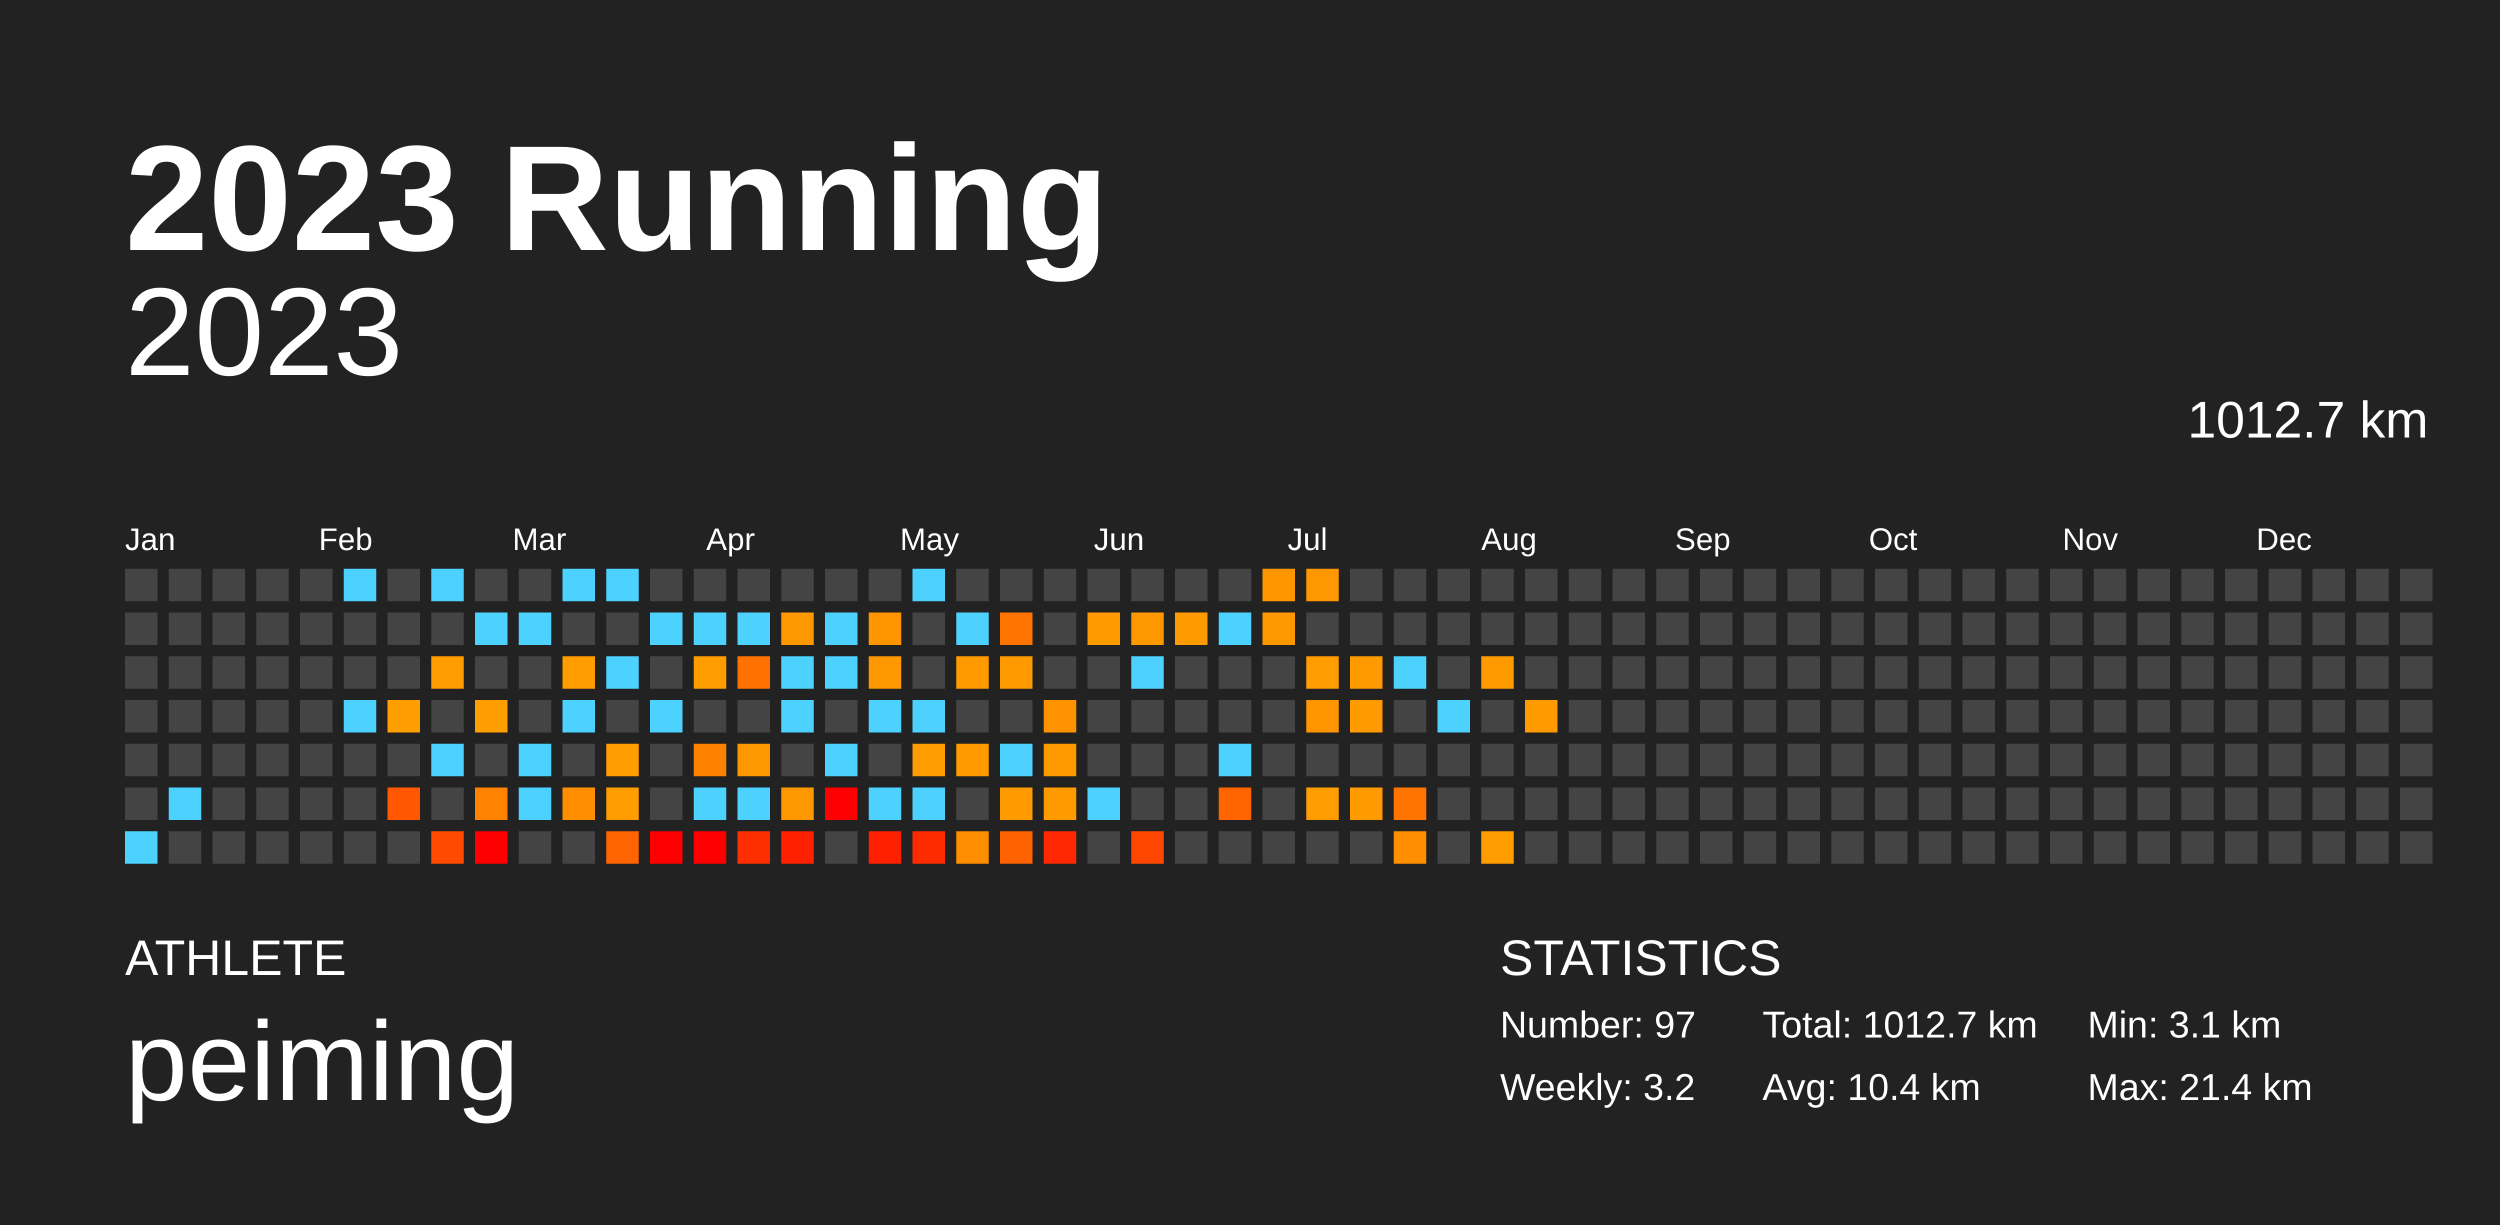
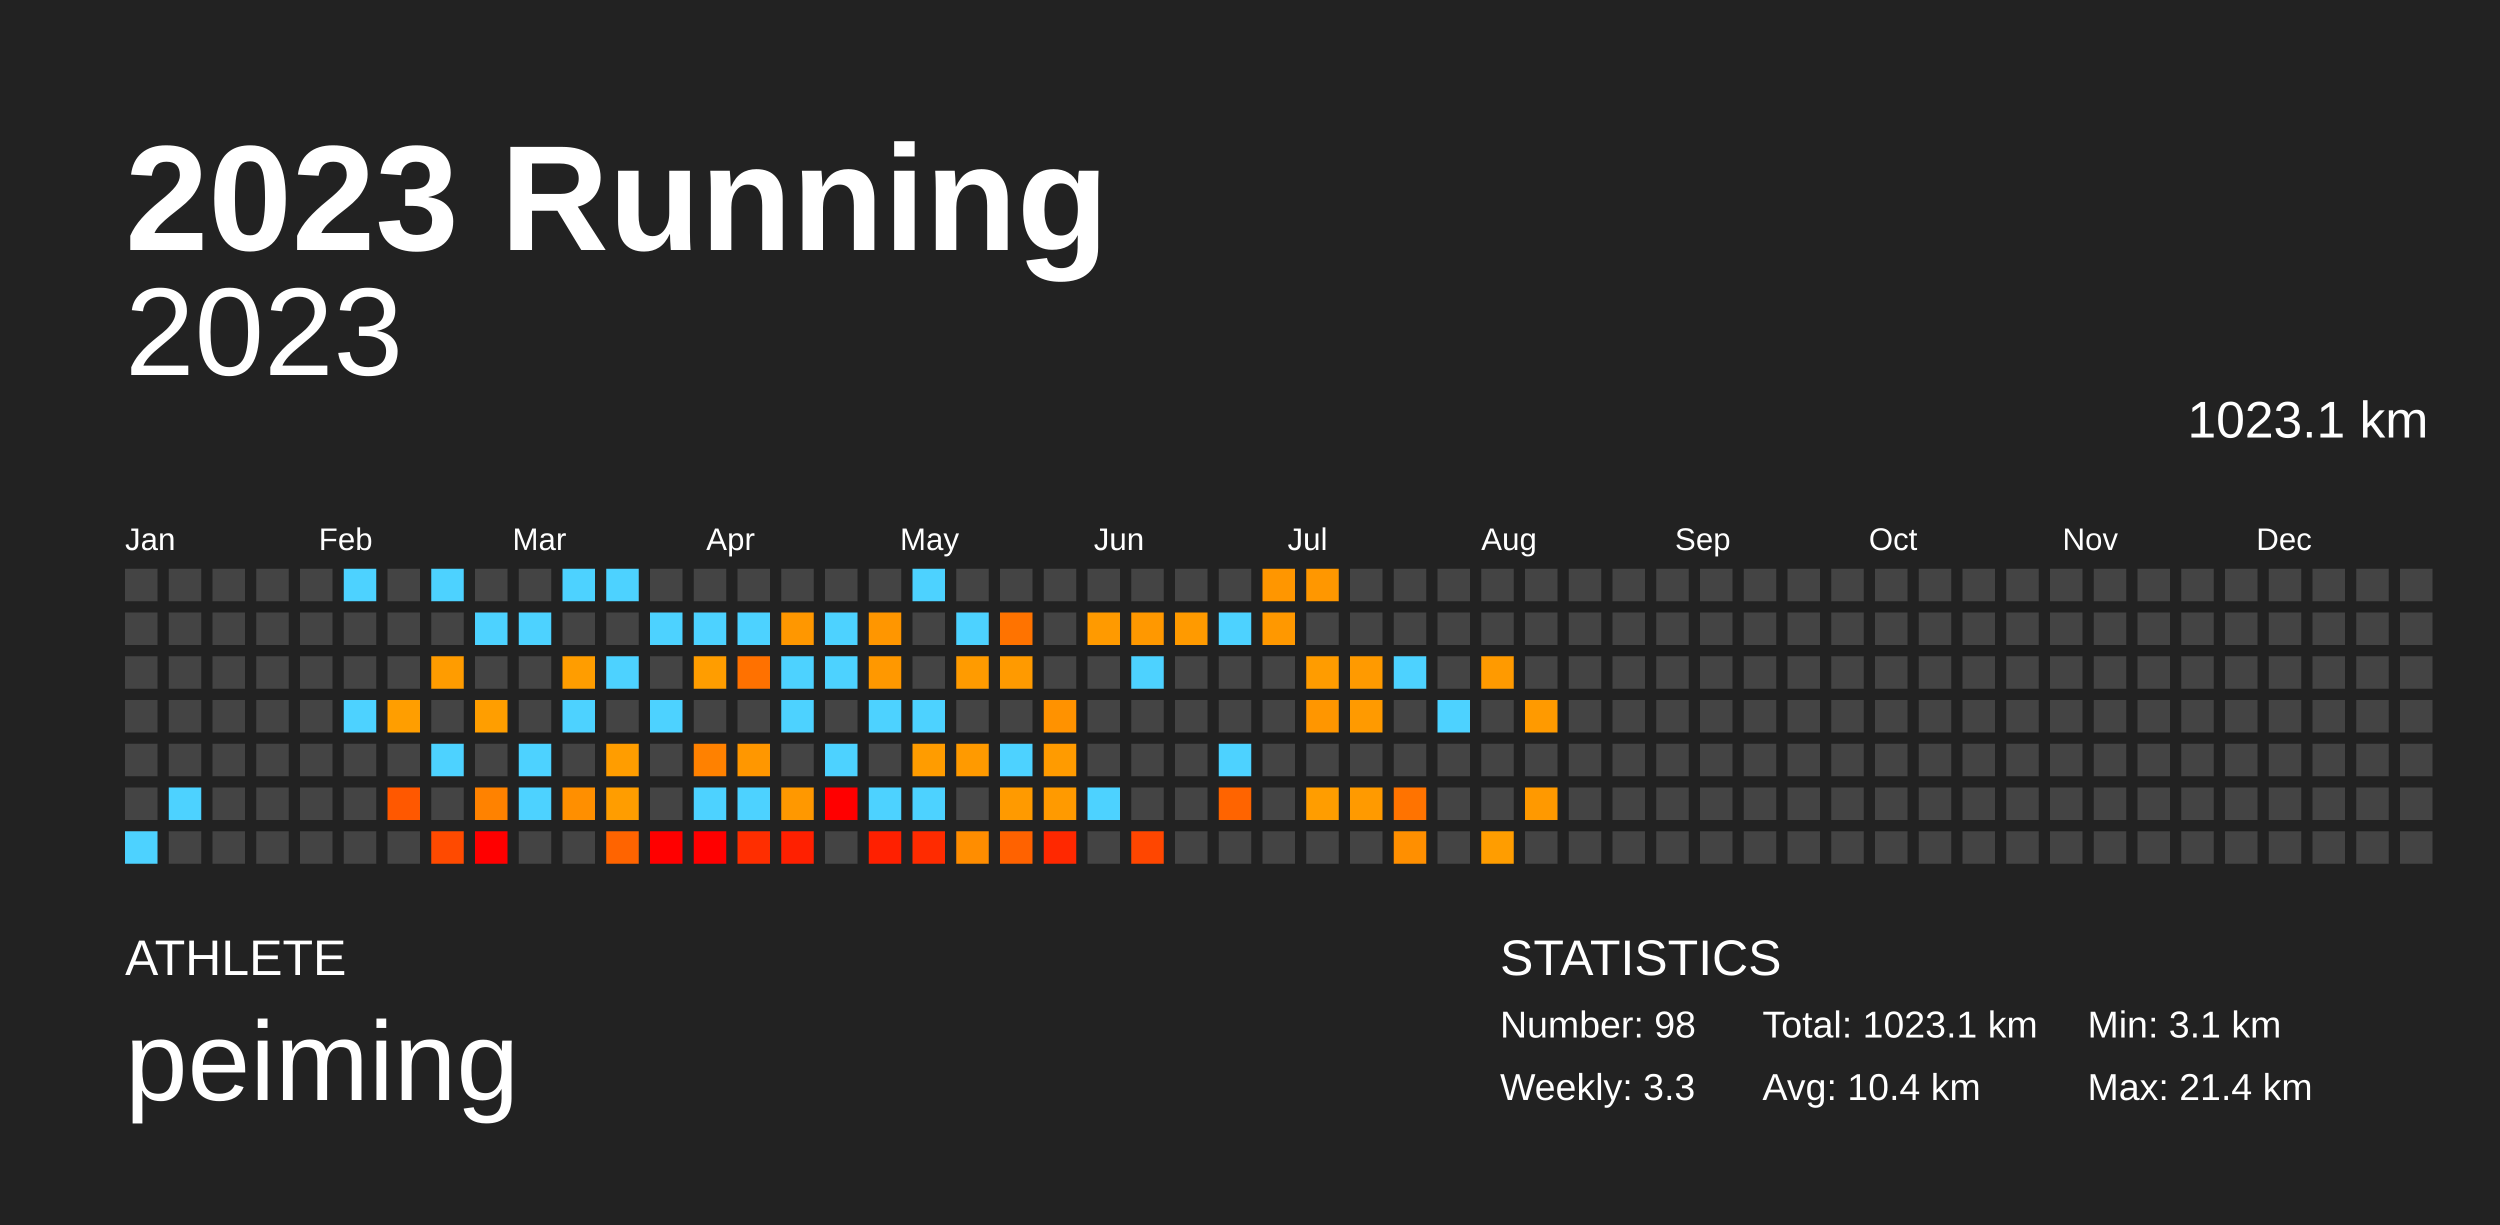
<svg xmlns="http://www.w3.org/2000/svg" baseProfile="full" height="98mm" version="1.1" viewBox="0,0,200,98" width="200mm">
  <defs />
  <rect fill="#222222" height="98" width="200" x="0" y="0" />
  <text fill="#FFFFFF" style="font-size:12px; font-family:Arial; font-weight:bold;" x="10" y="20">2023 Running</text>
  <text fill="#FFFFFF" style="font-size:4px; font-family:Arial" x="10" y="78">ATHLETE</text>
  <text fill="#FFFFFF" style="font-size:9px; font-family:Arial" x="10" y="88">peiming</text>
  <text fill="#FFFFFF" style="font-size:4px; font-family:Arial" x="120" y="78">STATISTICS</text>
-   <text fill="#FFFFFF" style="font-size:3px; font-family:Arial" x="120" y="83">Number: 97</text>
-   <text fill="#FFFFFF" style="font-size:3px; font-family:Arial" x="120" y="88">Weekly: 3.2</text>
-   <text fill="#FFFFFF" style="font-size:3px; font-family:Arial" x="141" y="83">Total: 1012.7 km</text>
+   <text fill="#FFFFFF" style="font-size:3px; font-family:Arial" x="120" y="83">Number: 98</text>
+   <text fill="#FFFFFF" style="font-size:3px; font-family:Arial" x="120" y="88">Weekly: 3.3</text>
+   <text fill="#FFFFFF" style="font-size:3px; font-family:Arial" x="141" y="83">Total: 1023.1 km</text>
  <text fill="#FFFFFF" style="font-size:3px; font-family:Arial" x="141" y="88">Avg: 10.4 km</text>
  <text fill="#FFFFFF" style="font-size:3px; font-family:Arial" x="167" y="83">Min: 3.1 km</text>
  <text fill="#FFFFFF" style="font-size:3px; font-family:Arial" x="167" y="88">Max: 21.4 km</text>
  <text alignment-baseline="hanging" fill="#FFFFFF" style="font-size:10.0px; font-family:Arial;" x="10" y="30">2023</text>
-   <text alignment-baseline="hanging" fill="#FFFFFF" style="font-size:4.125px; font-family:Arial;" x="175" y="35">1012.7 km</text>
+   <text alignment-baseline="hanging" fill="#FFFFFF" style="font-size:4.125px; font-family:Arial;" x="175" y="35">1023.1 km</text>
  <text fill="#FFFFFF" style="font-size:2.5px; font-family:Arial" x="10.0" y="44">Jan</text>
  <text fill="#FFFFFF" style="font-size:2.5px; font-family:Arial" x="25.5" y="44">Feb</text>
  <text fill="#FFFFFF" style="font-size:2.5px; font-family:Arial" x="41.0" y="44">Mar</text>
  <text fill="#FFFFFF" style="font-size:2.5px; font-family:Arial" x="56.5" y="44">Apr</text>
  <text fill="#FFFFFF" style="font-size:2.5px; font-family:Arial" x="72.0" y="44">May</text>
  <text fill="#FFFFFF" style="font-size:2.5px; font-family:Arial" x="87.5" y="44">Jun</text>
  <text fill="#FFFFFF" style="font-size:2.5px; font-family:Arial" x="103.0" y="44">Jul</text>
  <text fill="#FFFFFF" style="font-size:2.5px; font-family:Arial" x="118.5" y="44">Aug</text>
  <text fill="#FFFFFF" style="font-size:2.5px; font-family:Arial" x="134.0" y="44">Sep</text>
  <text fill="#FFFFFF" style="font-size:2.5px; font-family:Arial" x="149.5" y="44">Oct</text>
  <text fill="#FFFFFF" style="font-size:2.5px; font-family:Arial" x="165.0" y="44">Nov</text>
  <text fill="#FFFFFF" style="font-size:2.5px; font-family:Arial" x="180.5" y="44">Dec</text>
  <rect fill="#444444" height="2.6" width="2.6" x="10.0" y="45.5" />
  <rect fill="#444444" height="2.6" width="2.6" x="10.0" y="49.0" />
  <rect fill="#444444" height="2.6" width="2.6" x="10.0" y="52.5" />
  <rect fill="#444444" height="2.6" width="2.6" x="10.0" y="56.0" />
  <rect fill="#444444" height="2.6" width="2.6" x="10.0" y="59.5" />
  <rect fill="#444444" height="2.6" width="2.6" x="10.0" y="63.0" />
  <rect fill="#4dd2ff" height="2.6" width="2.6" x="10.0" y="66.5" />
  <rect fill="#444444" height="2.6" width="2.6" x="13.5" y="45.5" />
  <rect fill="#444444" height="2.6" width="2.6" x="13.5" y="49.0" />
  <rect fill="#444444" height="2.6" width="2.6" x="13.5" y="52.5" />
  <rect fill="#444444" height="2.6" width="2.6" x="13.5" y="56.0" />
  <rect fill="#444444" height="2.6" width="2.6" x="13.5" y="59.5" />
  <rect fill="#4dd2ff" height="2.6" width="2.6" x="13.5" y="63.0" />
  <rect fill="#444444" height="2.6" width="2.6" x="13.5" y="66.5" />
  <rect fill="#444444" height="2.6" width="2.6" x="17.0" y="45.5" />
  <rect fill="#444444" height="2.6" width="2.6" x="17.0" y="49.0" />
  <rect fill="#444444" height="2.6" width="2.6" x="17.0" y="52.5" />
  <rect fill="#444444" height="2.6" width="2.6" x="17.0" y="56.0" />
  <rect fill="#444444" height="2.6" width="2.6" x="17.0" y="59.5" />
  <rect fill="#444444" height="2.6" width="2.6" x="17.0" y="63.0" />
  <rect fill="#444444" height="2.6" width="2.6" x="17.0" y="66.5" />
  <rect fill="#444444" height="2.6" width="2.6" x="20.5" y="45.5" />
  <rect fill="#444444" height="2.6" width="2.6" x="20.5" y="49.0" />
  <rect fill="#444444" height="2.6" width="2.6" x="20.5" y="52.5" />
  <rect fill="#444444" height="2.6" width="2.6" x="20.5" y="56.0" />
  <rect fill="#444444" height="2.6" width="2.6" x="20.5" y="59.5" />
  <rect fill="#444444" height="2.6" width="2.6" x="20.5" y="63.0" />
  <rect fill="#444444" height="2.6" width="2.6" x="20.5" y="66.5" />
  <rect fill="#444444" height="2.6" width="2.6" x="24.0" y="45.5" />
  <rect fill="#444444" height="2.6" width="2.6" x="24.0" y="49.0" />
  <rect fill="#444444" height="2.6" width="2.6" x="24.0" y="52.5" />
  <rect fill="#444444" height="2.6" width="2.6" x="24.0" y="56.0" />
  <rect fill="#444444" height="2.6" width="2.6" x="24.0" y="59.5" />
  <rect fill="#444444" height="2.6" width="2.6" x="24.0" y="63.0" />
  <rect fill="#444444" height="2.6" width="2.6" x="24.0" y="66.5" />
  <rect fill="#4dd2ff" height="2.6" width="2.6" x="27.5" y="45.5" />
  <rect fill="#444444" height="2.6" width="2.6" x="27.5" y="49.0" />
  <rect fill="#444444" height="2.6" width="2.6" x="27.5" y="52.5" />
  <rect fill="#4dd2ff" height="2.6" width="2.6" x="27.5" y="56.0" />
  <rect fill="#444444" height="2.6" width="2.6" x="27.5" y="59.5" />
  <rect fill="#444444" height="2.6" width="2.6" x="27.5" y="63.0" />
  <rect fill="#444444" height="2.6" width="2.6" x="27.5" y="66.5" />
  <rect fill="#444444" height="2.6" width="2.6" x="31.0" y="45.5" />
  <rect fill="#444444" height="2.6" width="2.6" x="31.0" y="49.0" />
  <rect fill="#444444" height="2.6" width="2.6" x="31.0" y="52.5" />
  <rect fill="#ff9e00" height="2.6" width="2.6" x="31.0" y="56.0" />
  <rect fill="#444444" height="2.6" width="2.6" x="31.0" y="59.5" />
  <rect fill="#ff5800" height="2.6" width="2.6" x="31.0" y="63.0" />
  <rect fill="#444444" height="2.6" width="2.6" x="31.0" y="66.5" />
  <rect fill="#4dd2ff" height="2.6" width="2.6" x="34.5" y="45.5" />
  <rect fill="#444444" height="2.6" width="2.6" x="34.5" y="49.0" />
  <rect fill="#ff9c00" height="2.6" width="2.6" x="34.5" y="52.5" />
  <rect fill="#444444" height="2.6" width="2.6" x="34.5" y="56.0" />
  <rect fill="#4dd2ff" height="2.6" width="2.6" x="34.5" y="59.5" />
  <rect fill="#444444" height="2.6" width="2.6" x="34.5" y="63.0" />
  <rect fill="#ff4a00" height="2.6" width="2.6" x="34.5" y="66.5" />
  <rect fill="#444444" height="2.6" width="2.6" x="38.0" y="45.5" />
  <rect fill="#4dd2ff" height="2.6" width="2.6" x="38.0" y="49.0" />
  <rect fill="#444444" height="2.6" width="2.6" x="38.0" y="52.5" />
  <rect fill="#ff9e00" height="2.6" width="2.6" x="38.0" y="56.0" />
  <rect fill="#444444" height="2.6" width="2.6" x="38.0" y="59.5" />
  <rect fill="#ff8200" height="2.6" width="2.6" x="38.0" y="63.0" />
  <rect fill="red" height="2.6" width="2.6" x="38.0" y="66.5" />
  <rect fill="#444444" height="2.6" width="2.6" x="41.5" y="45.5" />
  <rect fill="#4dd2ff" height="2.6" width="2.6" x="41.5" y="49.0" />
  <rect fill="#444444" height="2.6" width="2.6" x="41.5" y="52.5" />
  <rect fill="#444444" height="2.6" width="2.6" x="41.5" y="56.0" />
  <rect fill="#4dd2ff" height="2.6" width="2.6" x="41.5" y="59.5" />
  <rect fill="#4dd2ff" height="2.6" width="2.6" x="41.5" y="63.0" />
  <rect fill="#444444" height="2.6" width="2.6" x="41.5" y="66.5" />
  <rect fill="#4dd2ff" height="2.6" width="2.6" x="45.0" y="45.5" />
  <rect fill="#444444" height="2.6" width="2.6" x="45.0" y="49.0" />
  <rect fill="#ff9d00" height="2.6" width="2.6" x="45.0" y="52.5" />
  <rect fill="#4dd2ff" height="2.6" width="2.6" x="45.0" y="56.0" />
  <rect fill="#444444" height="2.6" width="2.6" x="45.0" y="59.5" />
  <rect fill="#ff8f00" height="2.6" width="2.6" x="45.0" y="63.0" />
  <rect fill="#444444" height="2.6" width="2.6" x="45.0" y="66.5" />
  <rect fill="#4dd2ff" height="2.6" width="2.6" x="48.5" y="45.5" />
  <rect fill="#444444" height="2.6" width="2.6" x="48.5" y="49.0" />
  <rect fill="#4dd2ff" height="2.6" width="2.6" x="48.5" y="52.5" />
  <rect fill="#444444" height="2.6" width="2.6" x="48.5" y="56.0" />
  <rect fill="#ff9d00" height="2.6" width="2.6" x="48.5" y="59.5" />
  <rect fill="#ff9d00" height="2.6" width="2.6" x="48.5" y="63.0" />
  <rect fill="#ff6400" height="2.6" width="2.6" x="48.5" y="66.5" />
  <rect fill="#444444" height="2.6" width="2.6" x="52.0" y="45.5" />
  <rect fill="#4dd2ff" height="2.6" width="2.6" x="52.0" y="49.0" />
  <rect fill="#444444" height="2.6" width="2.6" x="52.0" y="52.5" />
  <rect fill="#4dd2ff" height="2.6" width="2.6" x="52.0" y="56.0" />
  <rect fill="#444444" height="2.6" width="2.6" x="52.0" y="59.5" />
  <rect fill="#444444" height="2.6" width="2.6" x="52.0" y="63.0" />
  <rect fill="red" height="2.6" width="2.6" x="52.0" y="66.5" />
  <rect fill="#444444" height="2.6" width="2.6" x="55.5" y="45.5" />
  <rect fill="#4dd2ff" height="2.6" width="2.6" x="55.5" y="49.0" />
  <rect fill="#ff9d00" height="2.6" width="2.6" x="55.5" y="52.5" />
  <rect fill="#444444" height="2.6" width="2.6" x="55.5" y="56.0" />
  <rect fill="#ff8100" height="2.6" width="2.6" x="55.5" y="59.5" />
  <rect fill="#4dd2ff" height="2.6" width="2.6" x="55.5" y="63.0" />
  <rect fill="red" height="2.6" width="2.6" x="55.5" y="66.5" />
  <rect fill="#444444" height="2.6" width="2.6" x="59.0" y="45.5" />
  <rect fill="#4dd2ff" height="2.6" width="2.6" x="59.0" y="49.0" />
  <rect fill="#ff7100" height="2.6" width="2.6" x="59.0" y="52.5" />
  <rect fill="#444444" height="2.6" width="2.6" x="59.0" y="56.0" />
  <rect fill="#ff9700" height="2.6" width="2.6" x="59.0" y="59.5" />
  <rect fill="#4dd2ff" height="2.6" width="2.6" x="59.0" y="63.0" />
  <rect fill="#ff2e00" height="2.6" width="2.6" x="59.0" y="66.5" />
  <rect fill="#444444" height="2.6" width="2.6" x="62.5" y="45.5" />
  <rect fill="#ff9700" height="2.6" width="2.6" x="62.5" y="49.0" />
  <rect fill="#4dd2ff" height="2.6" width="2.6" x="62.5" y="52.5" />
  <rect fill="#4dd2ff" height="2.6" width="2.6" x="62.5" y="56.0" />
  <rect fill="#444444" height="2.6" width="2.6" x="62.5" y="59.5" />
  <rect fill="#ff9800" height="2.6" width="2.6" x="62.5" y="63.0" />
  <rect fill="#ff2000" height="2.6" width="2.6" x="62.5" y="66.5" />
  <rect fill="#444444" height="2.6" width="2.6" x="66.0" y="45.5" />
  <rect fill="#4dd2ff" height="2.6" width="2.6" x="66.0" y="49.0" />
  <rect fill="#4dd2ff" height="2.6" width="2.6" x="66.0" y="52.5" />
  <rect fill="#444444" height="2.6" width="2.6" x="66.0" y="56.0" />
  <rect fill="#4dd2ff" height="2.6" width="2.6" x="66.0" y="59.5" />
  <rect fill="red" height="2.6" width="2.6" x="66.0" y="63.0" />
  <rect fill="#444444" height="2.6" width="2.6" x="66.0" y="66.5" />
  <rect fill="#444444" height="2.6" width="2.6" x="69.5" y="45.5" />
  <rect fill="#ff9600" height="2.6" width="2.6" x="69.5" y="49.0" />
  <rect fill="#ff9800" height="2.6" width="2.6" x="69.5" y="52.5" />
  <rect fill="#4dd2ff" height="2.6" width="2.6" x="69.5" y="56.0" />
  <rect fill="#444444" height="2.6" width="2.6" x="69.5" y="59.5" />
  <rect fill="#4dd2ff" height="2.6" width="2.6" x="69.5" y="63.0" />
  <rect fill="#ff2000" height="2.6" width="2.6" x="69.5" y="66.5" />
  <rect fill="#4dd2ff" height="2.6" width="2.6" x="73.0" y="45.5" />
  <rect fill="#444444" height="2.6" width="2.6" x="73.0" y="49.0" />
  <rect fill="#444444" height="2.6" width="2.6" x="73.0" y="52.5" />
  <rect fill="#4dd2ff" height="2.6" width="2.6" x="73.0" y="56.0" />
  <rect fill="#ff9c00" height="2.6" width="2.6" x="73.0" y="59.5" />
  <rect fill="#4dd2ff" height="2.6" width="2.6" x="73.0" y="63.0" />
  <rect fill="#ff2b00" height="2.6" width="2.6" x="73.0" y="66.5" />
  <rect fill="#444444" height="2.6" width="2.6" x="76.5" y="45.5" />
  <rect fill="#4dd2ff" height="2.6" width="2.6" x="76.5" y="49.0" />
  <rect fill="#ff9b00" height="2.6" width="2.6" x="76.5" y="52.5" />
  <rect fill="#444444" height="2.6" width="2.6" x="76.5" y="56.0" />
  <rect fill="#ff9a00" height="2.6" width="2.6" x="76.5" y="59.5" />
  <rect fill="#444444" height="2.6" width="2.6" x="76.5" y="63.0" />
  <rect fill="#ff8d00" height="2.6" width="2.6" x="76.5" y="66.5" />
  <rect fill="#444444" height="2.6" width="2.6" x="80.0" y="45.5" />
  <rect fill="#ff7300" height="2.6" width="2.6" x="80.0" y="49.0" />
  <rect fill="#ff9a00" height="2.6" width="2.6" x="80.0" y="52.5" />
  <rect fill="#444444" height="2.6" width="2.6" x="80.0" y="56.0" />
  <rect fill="#4dd2ff" height="2.6" width="2.6" x="80.0" y="59.5" />
  <rect fill="#ff9a00" height="2.6" width="2.6" x="80.0" y="63.0" />
  <rect fill="#ff6200" height="2.6" width="2.6" x="80.0" y="66.5" />
  <rect fill="#444444" height="2.6" width="2.6" x="83.5" y="45.5" />
  <rect fill="#444444" height="2.6" width="2.6" x="83.5" y="49.0" />
  <rect fill="#444444" height="2.6" width="2.6" x="83.5" y="52.5" />
  <rect fill="#ff9200" height="2.6" width="2.6" x="83.5" y="56.0" />
  <rect fill="#ff9b00" height="2.6" width="2.6" x="83.5" y="59.5" />
  <rect fill="#ff9a00" height="2.6" width="2.6" x="83.5" y="63.0" />
  <rect fill="#ff2800" height="2.6" width="2.6" x="83.5" y="66.5" />
  <rect fill="#444444" height="2.6" width="2.6" x="87.0" y="45.5" />
  <rect fill="#ff9a00" height="2.6" width="2.6" x="87.0" y="49.0" />
  <rect fill="#444444" height="2.6" width="2.6" x="87.0" y="52.5" />
  <rect fill="#444444" height="2.6" width="2.6" x="87.0" y="56.0" />
  <rect fill="#444444" height="2.6" width="2.6" x="87.0" y="59.5" />
  <rect fill="#4dd2ff" height="2.6" width="2.6" x="87.0" y="63.0" />
  <rect fill="#444444" height="2.6" width="2.6" x="87.0" y="66.5" />
  <rect fill="#444444" height="2.6" width="2.6" x="90.5" y="45.5" />
  <rect fill="#ff9800" height="2.6" width="2.6" x="90.5" y="49.0" />
  <rect fill="#4dd2ff" height="2.6" width="2.6" x="90.5" y="52.5" />
  <rect fill="#444444" height="2.6" width="2.6" x="90.5" y="56.0" />
  <rect fill="#444444" height="2.6" width="2.6" x="90.5" y="59.5" />
  <rect fill="#444444" height="2.6" width="2.6" x="90.5" y="63.0" />
  <rect fill="#ff4600" height="2.6" width="2.6" x="90.5" y="66.5" />
  <rect fill="#444444" height="2.6" width="2.6" x="94.0" y="45.5" />
  <rect fill="#ff9a00" height="2.6" width="2.6" x="94.0" y="49.0" />
  <rect fill="#444444" height="2.6" width="2.6" x="94.0" y="52.5" />
  <rect fill="#444444" height="2.6" width="2.6" x="94.0" y="56.0" />
  <rect fill="#444444" height="2.6" width="2.6" x="94.0" y="59.5" />
  <rect fill="#444444" height="2.6" width="2.6" x="94.0" y="63.0" />
  <rect fill="#444444" height="2.6" width="2.6" x="94.0" y="66.5" />
  <rect fill="#444444" height="2.6" width="2.6" x="97.5" y="45.5" />
  <rect fill="#4dd2ff" height="2.6" width="2.6" x="97.5" y="49.0" />
  <rect fill="#444444" height="2.6" width="2.6" x="97.5" y="52.5" />
  <rect fill="#444444" height="2.6" width="2.6" x="97.5" y="56.0" />
  <rect fill="#4dd2ff" height="2.6" width="2.6" x="97.5" y="59.5" />
  <rect fill="#ff6400" height="2.6" width="2.6" x="97.5" y="63.0" />
  <rect fill="#444444" height="2.6" width="2.6" x="97.5" y="66.5" />
  <rect fill="#ff9600" height="2.6" width="2.6" x="101.0" y="45.5" />
  <rect fill="#ff9800" height="2.6" width="2.6" x="101.0" y="49.0" />
  <rect fill="#444444" height="2.6" width="2.6" x="101.0" y="52.5" />
  <rect fill="#444444" height="2.6" width="2.6" x="101.0" y="56.0" />
  <rect fill="#444444" height="2.6" width="2.6" x="101.0" y="59.5" />
  <rect fill="#444444" height="2.6" width="2.6" x="101.0" y="63.0" />
  <rect fill="#444444" height="2.6" width="2.6" x="101.0" y="66.5" />
  <rect fill="#ff9700" height="2.6" width="2.6" x="104.5" y="45.5" />
  <rect fill="#444444" height="2.6" width="2.6" x="104.5" y="49.0" />
  <rect fill="#ff9c00" height="2.6" width="2.6" x="104.5" y="52.5" />
  <rect fill="#ff9600" height="2.6" width="2.6" x="104.5" y="56.0" />
  <rect fill="#444444" height="2.6" width="2.6" x="104.5" y="59.5" />
  <rect fill="#ff9d00" height="2.6" width="2.6" x="104.5" y="63.0" />
  <rect fill="#444444" height="2.6" width="2.6" x="104.5" y="66.5" />
  <rect fill="#444444" height="2.6" width="2.6" x="108.0" y="45.5" />
  <rect fill="#444444" height="2.6" width="2.6" x="108.0" y="49.0" />
  <rect fill="#ff9a00" height="2.6" width="2.6" x="108.0" y="52.5" />
  <rect fill="#ff9a00" height="2.6" width="2.6" x="108.0" y="56.0" />
  <rect fill="#444444" height="2.6" width="2.6" x="108.0" y="59.5" />
  <rect fill="#ff9a00" height="2.6" width="2.6" x="108.0" y="63.0" />
  <rect fill="#444444" height="2.6" width="2.6" x="108.0" y="66.5" />
  <rect fill="#444444" height="2.6" width="2.6" x="111.5" y="45.5" />
  <rect fill="#444444" height="2.6" width="2.6" x="111.5" y="49.0" />
  <rect fill="#4dd2ff" height="2.6" width="2.6" x="111.5" y="52.5" />
  <rect fill="#444444" height="2.6" width="2.6" x="111.5" y="56.0" />
  <rect fill="#444444" height="2.6" width="2.6" x="111.5" y="59.5" />
  <rect fill="#ff7300" height="2.6" width="2.6" x="111.5" y="63.0" />
  <rect fill="#ff8f00" height="2.6" width="2.6" x="111.5" y="66.5" />
  <rect fill="#444444" height="2.6" width="2.6" x="115.0" y="45.5" />
  <rect fill="#444444" height="2.6" width="2.6" x="115.0" y="49.0" />
  <rect fill="#444444" height="2.6" width="2.6" x="115.0" y="52.5" />
  <rect fill="#4dd2ff" height="2.6" width="2.6" x="115.0" y="56.0" />
  <rect fill="#444444" height="2.6" width="2.6" x="115.0" y="59.5" />
  <rect fill="#444444" height="2.6" width="2.6" x="115.0" y="63.0" />
  <rect fill="#444444" height="2.6" width="2.6" x="115.0" y="66.5" />
  <rect fill="#444444" height="2.6" width="2.6" x="118.5" y="45.5" />
  <rect fill="#444444" height="2.6" width="2.6" x="118.5" y="49.0" />
  <rect fill="#ff9a00" height="2.6" width="2.6" x="118.5" y="52.5" />
  <rect fill="#444444" height="2.6" width="2.6" x="118.5" y="56.0" />
  <rect fill="#444444" height="2.6" width="2.6" x="118.5" y="59.5" />
  <rect fill="#444444" height="2.6" width="2.6" x="118.5" y="63.0" />
  <rect fill="#ff9d00" height="2.6" width="2.6" x="118.5" y="66.5" />
  <rect fill="#444444" height="2.6" width="2.6" x="122.0" y="45.5" />
  <rect fill="#444444" height="2.6" width="2.6" x="122.0" y="49.0" />
  <rect fill="#444444" height="2.6" width="2.6" x="122.0" y="52.5" />
  <rect fill="#ff9a00" height="2.6" width="2.6" x="122.0" y="56.0" />
  <rect fill="#444444" height="2.6" width="2.6" x="122.0" y="59.5" />
-   <rect fill="#444444" height="2.6" width="2.6" x="122.0" y="63.0" />
+   <rect fill="#ff9900" height="2.6" width="2.6" x="122.0" y="63.0" />
  <rect fill="#444444" height="2.6" width="2.6" x="122.0" y="66.5" />
  <rect fill="#444444" height="2.6" width="2.6" x="125.5" y="45.5" />
  <rect fill="#444444" height="2.6" width="2.6" x="125.5" y="49.0" />
  <rect fill="#444444" height="2.6" width="2.6" x="125.5" y="52.5" />
  <rect fill="#444444" height="2.6" width="2.6" x="125.5" y="56.0" />
  <rect fill="#444444" height="2.6" width="2.6" x="125.5" y="59.5" />
  <rect fill="#444444" height="2.6" width="2.6" x="125.5" y="63.0" />
  <rect fill="#444444" height="2.6" width="2.6" x="125.5" y="66.5" />
  <rect fill="#444444" height="2.6" width="2.6" x="129.0" y="45.5" />
  <rect fill="#444444" height="2.6" width="2.6" x="129.0" y="49.0" />
  <rect fill="#444444" height="2.6" width="2.6" x="129.0" y="52.5" />
  <rect fill="#444444" height="2.6" width="2.6" x="129.0" y="56.0" />
  <rect fill="#444444" height="2.6" width="2.6" x="129.0" y="59.5" />
  <rect fill="#444444" height="2.6" width="2.6" x="129.0" y="63.0" />
  <rect fill="#444444" height="2.6" width="2.6" x="129.0" y="66.5" />
  <rect fill="#444444" height="2.6" width="2.6" x="132.5" y="45.5" />
  <rect fill="#444444" height="2.6" width="2.6" x="132.5" y="49.0" />
  <rect fill="#444444" height="2.6" width="2.6" x="132.5" y="52.5" />
  <rect fill="#444444" height="2.6" width="2.6" x="132.5" y="56.0" />
  <rect fill="#444444" height="2.6" width="2.6" x="132.5" y="59.5" />
  <rect fill="#444444" height="2.6" width="2.6" x="132.5" y="63.0" />
  <rect fill="#444444" height="2.6" width="2.6" x="132.5" y="66.5" />
  <rect fill="#444444" height="2.6" width="2.6" x="136.0" y="45.5" />
  <rect fill="#444444" height="2.6" width="2.6" x="136.0" y="49.0" />
  <rect fill="#444444" height="2.6" width="2.6" x="136.0" y="52.5" />
  <rect fill="#444444" height="2.6" width="2.6" x="136.0" y="56.0" />
  <rect fill="#444444" height="2.6" width="2.6" x="136.0" y="59.5" />
  <rect fill="#444444" height="2.6" width="2.6" x="136.0" y="63.0" />
  <rect fill="#444444" height="2.6" width="2.6" x="136.0" y="66.5" />
  <rect fill="#444444" height="2.6" width="2.6" x="139.5" y="45.5" />
  <rect fill="#444444" height="2.6" width="2.6" x="139.5" y="49.0" />
  <rect fill="#444444" height="2.6" width="2.6" x="139.5" y="52.5" />
  <rect fill="#444444" height="2.6" width="2.6" x="139.5" y="56.0" />
  <rect fill="#444444" height="2.6" width="2.6" x="139.5" y="59.5" />
  <rect fill="#444444" height="2.6" width="2.6" x="139.5" y="63.0" />
  <rect fill="#444444" height="2.6" width="2.6" x="139.5" y="66.5" />
  <rect fill="#444444" height="2.6" width="2.6" x="143.0" y="45.5" />
  <rect fill="#444444" height="2.6" width="2.6" x="143.0" y="49.0" />
  <rect fill="#444444" height="2.6" width="2.6" x="143.0" y="52.5" />
  <rect fill="#444444" height="2.6" width="2.6" x="143.0" y="56.0" />
  <rect fill="#444444" height="2.6" width="2.6" x="143.0" y="59.5" />
  <rect fill="#444444" height="2.6" width="2.6" x="143.0" y="63.0" />
  <rect fill="#444444" height="2.6" width="2.6" x="143.0" y="66.5" />
  <rect fill="#444444" height="2.6" width="2.6" x="146.5" y="45.5" />
  <rect fill="#444444" height="2.6" width="2.6" x="146.5" y="49.0" />
  <rect fill="#444444" height="2.6" width="2.6" x="146.5" y="52.5" />
  <rect fill="#444444" height="2.6" width="2.6" x="146.5" y="56.0" />
  <rect fill="#444444" height="2.6" width="2.6" x="146.5" y="59.5" />
  <rect fill="#444444" height="2.6" width="2.6" x="146.5" y="63.0" />
  <rect fill="#444444" height="2.6" width="2.6" x="146.5" y="66.5" />
  <rect fill="#444444" height="2.6" width="2.6" x="150.0" y="45.5" />
  <rect fill="#444444" height="2.6" width="2.6" x="150.0" y="49.0" />
  <rect fill="#444444" height="2.6" width="2.6" x="150.0" y="52.5" />
  <rect fill="#444444" height="2.6" width="2.6" x="150.0" y="56.0" />
  <rect fill="#444444" height="2.6" width="2.6" x="150.0" y="59.5" />
  <rect fill="#444444" height="2.6" width="2.6" x="150.0" y="63.0" />
  <rect fill="#444444" height="2.6" width="2.6" x="150.0" y="66.5" />
  <rect fill="#444444" height="2.6" width="2.6" x="153.5" y="45.5" />
  <rect fill="#444444" height="2.6" width="2.6" x="153.5" y="49.0" />
  <rect fill="#444444" height="2.6" width="2.6" x="153.5" y="52.5" />
  <rect fill="#444444" height="2.6" width="2.6" x="153.5" y="56.0" />
  <rect fill="#444444" height="2.6" width="2.6" x="153.5" y="59.5" />
  <rect fill="#444444" height="2.6" width="2.6" x="153.5" y="63.0" />
  <rect fill="#444444" height="2.6" width="2.6" x="153.5" y="66.5" />
  <rect fill="#444444" height="2.6" width="2.6" x="157.0" y="45.5" />
  <rect fill="#444444" height="2.6" width="2.6" x="157.0" y="49.0" />
  <rect fill="#444444" height="2.6" width="2.6" x="157.0" y="52.5" />
  <rect fill="#444444" height="2.6" width="2.6" x="157.0" y="56.0" />
  <rect fill="#444444" height="2.6" width="2.6" x="157.0" y="59.5" />
  <rect fill="#444444" height="2.6" width="2.6" x="157.0" y="63.0" />
  <rect fill="#444444" height="2.6" width="2.6" x="157.0" y="66.5" />
  <rect fill="#444444" height="2.6" width="2.6" x="160.5" y="45.5" />
  <rect fill="#444444" height="2.6" width="2.6" x="160.5" y="49.0" />
  <rect fill="#444444" height="2.6" width="2.6" x="160.5" y="52.5" />
  <rect fill="#444444" height="2.6" width="2.6" x="160.5" y="56.0" />
  <rect fill="#444444" height="2.6" width="2.6" x="160.5" y="59.5" />
  <rect fill="#444444" height="2.6" width="2.6" x="160.5" y="63.0" />
  <rect fill="#444444" height="2.6" width="2.6" x="160.5" y="66.5" />
  <rect fill="#444444" height="2.6" width="2.6" x="164.0" y="45.5" />
  <rect fill="#444444" height="2.6" width="2.6" x="164.0" y="49.0" />
  <rect fill="#444444" height="2.6" width="2.6" x="164.0" y="52.5" />
  <rect fill="#444444" height="2.6" width="2.6" x="164.0" y="56.0" />
  <rect fill="#444444" height="2.6" width="2.6" x="164.0" y="59.5" />
  <rect fill="#444444" height="2.6" width="2.6" x="164.0" y="63.0" />
  <rect fill="#444444" height="2.6" width="2.6" x="164.0" y="66.5" />
  <rect fill="#444444" height="2.6" width="2.6" x="167.5" y="45.5" />
  <rect fill="#444444" height="2.6" width="2.6" x="167.5" y="49.0" />
  <rect fill="#444444" height="2.6" width="2.6" x="167.5" y="52.5" />
  <rect fill="#444444" height="2.6" width="2.6" x="167.5" y="56.0" />
  <rect fill="#444444" height="2.6" width="2.6" x="167.5" y="59.5" />
  <rect fill="#444444" height="2.6" width="2.6" x="167.5" y="63.0" />
  <rect fill="#444444" height="2.6" width="2.6" x="167.5" y="66.5" />
  <rect fill="#444444" height="2.6" width="2.6" x="171.0" y="45.5" />
  <rect fill="#444444" height="2.6" width="2.6" x="171.0" y="49.0" />
  <rect fill="#444444" height="2.6" width="2.6" x="171.0" y="52.5" />
  <rect fill="#444444" height="2.6" width="2.6" x="171.0" y="56.0" />
  <rect fill="#444444" height="2.6" width="2.6" x="171.0" y="59.5" />
  <rect fill="#444444" height="2.6" width="2.6" x="171.0" y="63.0" />
  <rect fill="#444444" height="2.6" width="2.6" x="171.0" y="66.5" />
  <rect fill="#444444" height="2.6" width="2.6" x="174.5" y="45.5" />
  <rect fill="#444444" height="2.6" width="2.6" x="174.5" y="49.0" />
  <rect fill="#444444" height="2.6" width="2.6" x="174.5" y="52.5" />
  <rect fill="#444444" height="2.6" width="2.6" x="174.5" y="56.0" />
  <rect fill="#444444" height="2.6" width="2.6" x="174.5" y="59.5" />
  <rect fill="#444444" height="2.6" width="2.6" x="174.5" y="63.0" />
  <rect fill="#444444" height="2.6" width="2.6" x="174.5" y="66.5" />
  <rect fill="#444444" height="2.6" width="2.6" x="178.0" y="45.5" />
  <rect fill="#444444" height="2.6" width="2.6" x="178.0" y="49.0" />
  <rect fill="#444444" height="2.6" width="2.6" x="178.0" y="52.5" />
  <rect fill="#444444" height="2.6" width="2.6" x="178.0" y="56.0" />
  <rect fill="#444444" height="2.6" width="2.6" x="178.0" y="59.5" />
  <rect fill="#444444" height="2.6" width="2.6" x="178.0" y="63.0" />
  <rect fill="#444444" height="2.6" width="2.6" x="178.0" y="66.5" />
  <rect fill="#444444" height="2.6" width="2.6" x="181.5" y="45.5" />
  <rect fill="#444444" height="2.6" width="2.6" x="181.5" y="49.0" />
  <rect fill="#444444" height="2.6" width="2.6" x="181.5" y="52.5" />
  <rect fill="#444444" height="2.6" width="2.6" x="181.5" y="56.0" />
  <rect fill="#444444" height="2.6" width="2.6" x="181.5" y="59.5" />
  <rect fill="#444444" height="2.6" width="2.6" x="181.5" y="63.0" />
  <rect fill="#444444" height="2.6" width="2.6" x="181.5" y="66.5" />
  <rect fill="#444444" height="2.6" width="2.6" x="185.0" y="45.5" />
  <rect fill="#444444" height="2.6" width="2.6" x="185.0" y="49.0" />
  <rect fill="#444444" height="2.6" width="2.6" x="185.0" y="52.5" />
  <rect fill="#444444" height="2.6" width="2.6" x="185.0" y="56.0" />
  <rect fill="#444444" height="2.6" width="2.6" x="185.0" y="59.5" />
  <rect fill="#444444" height="2.6" width="2.6" x="185.0" y="63.0" />
  <rect fill="#444444" height="2.6" width="2.6" x="185.0" y="66.5" />
  <rect fill="#444444" height="2.6" width="2.6" x="188.5" y="45.5" />
  <rect fill="#444444" height="2.6" width="2.6" x="188.5" y="49.0" />
  <rect fill="#444444" height="2.6" width="2.6" x="188.5" y="52.5" />
  <rect fill="#444444" height="2.6" width="2.6" x="188.5" y="56.0" />
  <rect fill="#444444" height="2.6" width="2.6" x="188.5" y="59.5" />
  <rect fill="#444444" height="2.6" width="2.6" x="188.5" y="63.0" />
  <rect fill="#444444" height="2.6" width="2.6" x="188.5" y="66.5" />
  <rect fill="#444444" height="2.6" width="2.6" x="192.0" y="45.5" />
  <rect fill="#444444" height="2.6" width="2.6" x="192.0" y="49.0" />
  <rect fill="#444444" height="2.6" width="2.6" x="192.0" y="52.5" />
  <rect fill="#444444" height="2.6" width="2.6" x="192.0" y="56.0" />
  <rect fill="#444444" height="2.6" width="2.6" x="192.0" y="59.5" />
  <rect fill="#444444" height="2.6" width="2.6" x="192.0" y="63.0" />
  <rect fill="#444444" height="2.6" width="2.6" x="192.0" y="66.5" />
</svg>
